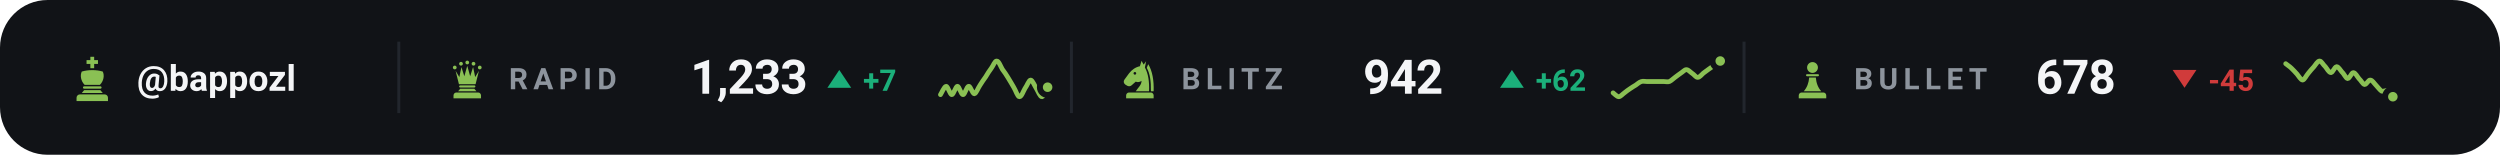
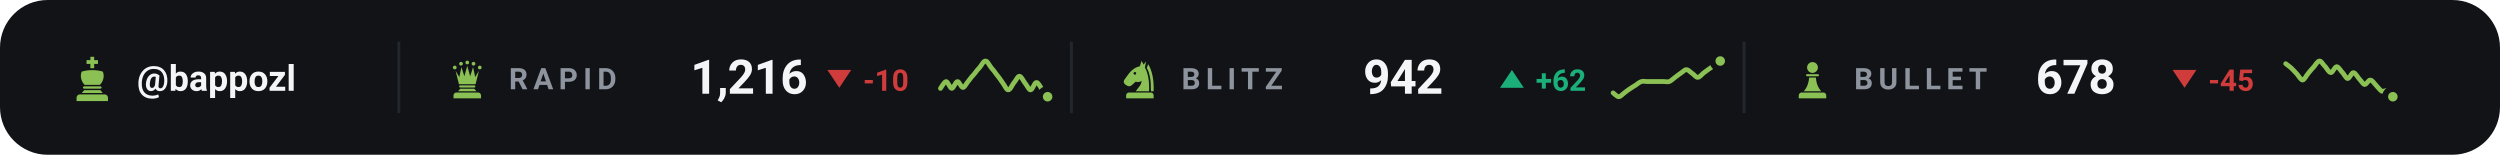
<svg xmlns="http://www.w3.org/2000/svg" viewBox="0 0 840 52" width="840" height="52" role="img" aria-label="Chess.com ratings of bappozl">
  <style>svg{font-family:-apple-system,BlinkMacSystemFont,'Segoe UI',Roboto,'Helvetica Neue',Arial,sans-serif}text{fill:#f4f5f7;white-space:pre}.bg{fill:#111317}.acc{fill:#8ac054}.win{fill:#1baf7a}.draw{fill:#8b8f96}.loss{fill:#d03b3b}.lbl{font-size:10px;font-weight:600;letter-spacing:.18em;fill:#8d949d}.cap{font-size:10.5px;font-weight:500;fill:#8d949d}.num{font-family:-apple-system,BlinkMacSystemFont,'Segoe UI',Roboto,'Helvetica Neue',Arial,sans-serif;font-weight:700;letter-spacing:-.02em}.tick{font-size:9px;font-weight:500;fill:#8d949d;opacity:.75}.dl{font-size:10px;font-weight:600}.rule{stroke:#22262d;stroke-width:1;fill:none}.grid{stroke:#22262d;stroke-width:1;fill:none;opacity:.7}.ln{fill:none;stroke:#8ac054;stroke-width:2;stroke-linecap:round;stroke-linejoin:round}.ring{stroke:#111317;stroke-width:2}.hollow{fill:none;stroke-width:1.5}.sq{fill:#f4f5f7;opacity:.035}</style>
  <rect class="bg" width="840" height="52" rx="16" />
  <g class="acc" transform="translate(23.0,18.6) scale(0.16)">
    <path d="M46 3h8v7h8v8h-8v9h-8v-9h-8v-8h8z" />
    <path d="M28 34c7-2 14-3 22-3s15 1 22 3c4 8 2 20-6 28H34c-8-8-10-20-6-28z" />
    <path d="M33 65h34a2.5 2.5 0 0 1 0 5H33a2.5 2.5 0 0 1 0-5z" />
    <path d="M33 73h34l5 6H28z" />
    <path d="M24 82h52a7 7 0 0 1 7 7v7H17v-7a7 7 0 0 1 7-7z" />
  </g>
  <text x="46" y="30.5" style="font-size:12px;font-weight:600">@bappozl</text>
  <line class="rule" x1="134" y1="14" x2="134" y2="38" />
  <g class="acc" transform="translate(150.0,19.6) scale(0.14)">
    <circle cx="20" cy="22" r="4.5" />
    <circle cx="35" cy="13" r="4.5" />
    <circle cx="50" cy="10" r="4.5" />
    <circle cx="65" cy="13" r="4.5" />
    <circle cx="80" cy="22" r="4.5" />
    <path d="M30 62L22 30L31 45L36 21L43 43L50 18L57 43L64 21L69 45L78 30L70 62z" />
    <path d="M33 65h34a2.5 2.5 0 0 1 0 5H33a2.5 2.5 0 0 1 0-5z" />
    <path d="M33 73h34l5 6H28z" />
    <path d="M24 82h52a7 7 0 0 1 7 7v7H17v-7a7 7 0 0 1 7-7z" />
  </g>
  <text class="lbl" x="171" y="30">RAPID</text>
-   <text class="num" x="232" y="31.5" style="font-size:16px">1,233</text>
-   <path fill="#1baf7a" d="M282 23.5L286 29.5H278Z" />
-   <text class="dl" x="290" y="30.5" style="fill:#1baf7a">+7</text>
-   <path class="ln" style="stroke-width:1.6" d="M316.0 31.8C316.3 31.4 317.3 29.0 317.9 29.0C318.5 29.0 319.2 31.8 319.8 31.8C320.4 31.8 321.1 29.0 321.7 29.0C322.3 29.0 322.9 31.8 323.6 31.8C324.2 31.8 324.8 29.0 325.5 29.0C326.1 28.9 326.7 31.5 327.4 31.5C328.0 31.4 328.6 29.6 329.3 28.6C329.9 27.7 330.5 26.7 331.2 25.8C331.8 24.8 332.4 23.8 333.1 22.9C333.7 22.1 334.3 20.4 334.9 20.5C335.6 20.5 336.2 22.3 336.8 23.3C337.5 24.2 338.1 25.1 338.7 26.1C339.4 27.2 340.0 28.3 340.6 29.3C341.3 30.4 341.9 32.5 342.5 32.5C343.2 32.6 343.8 30.7 344.4 29.7C345.1 28.8 345.7 26.9 346.3 26.9C346.9 26.9 347.6 28.8 348.2 29.7C348.8 30.7 349.5 32.6 350.1 32.5C350.7 32.5 351.7 29.9 352.0 29.3" />
-   <circle class="acc ring" cx="352.0" cy="29.3" r="2.6" />
+   <text class="num" x="232" y="31.5" style="font-size:16px">1,216</text>
+   <path fill="#d03b3b" d="M282 29.5L286 23.5H278Z" />
+   <text class="dl" x="290" y="30.5" style="fill:#d03b3b">-10</text>
+   <path class="ln" style="stroke-width:1.6" d="M316.0 29.7C316.3 29.3 317.3 27.4 317.9 27.4C318.5 27.4 319.2 29.7 319.8 29.7C320.4 29.7 321.1 27.4 321.7 27.4C322.3 27.3 322.9 29.4 323.6 29.4C324.2 29.3 324.8 27.8 325.5 27.1C326.1 26.3 326.7 25.5 327.4 24.8C328.0 24.0 328.6 23.2 329.3 22.5C329.9 21.7 330.5 20.4 331.2 20.5C331.8 20.5 332.4 22.0 333.1 22.8C333.7 23.5 334.3 24.2 334.9 25.1C335.6 25.9 336.2 26.8 336.8 27.7C337.5 28.5 338.1 30.2 338.7 30.2C339.4 30.3 340.0 28.7 340.6 27.9C341.3 27.2 341.9 25.6 342.5 25.6C343.2 25.6 343.8 27.2 344.4 27.9C345.1 28.7 345.7 30.3 346.3 30.2C346.9 30.2 347.6 27.7 348.2 27.7C348.8 27.6 349.5 29.1 350.1 30.0C350.7 30.8 351.7 32.1 352.0 32.5" />
+   <circle class="acc ring" cx="352.0" cy="32.5" r="2.6" />
  <line class="rule" x1="360" y1="14" x2="360" y2="38" />
  <g class="acc" transform="translate(376.0,19.6) scale(0.14)">
    <path fill-rule="evenodd" d="M54 6L50 19C40 21 31 27 24 36L13 51C10 55 11 60 15 63L20 66C24 68 28 67 31 64L40 56C45 58 50 57 54 54C54 64 46 70 40 79H72C73 56 70 36 62 22L65 7L59 15zM41.2 36a3.2 3.2 0 1 0-6.4 0 3.2 3.2 0 1 0 6.4 0z" />
    <path d="M70 14C80 30 84 54 83 79H76.5C77 55 74 36 66.5 23z" />
    <path d="M24 82h52a7 7 0 0 1 7 7v7H17v-7a7 7 0 0 1 7-7z" />
  </g>
  <text class="lbl" x="397" y="30">BLITZ</text>
  <text class="num" x="458" y="31.5" style="font-size:16px">942</text>
  <path fill="#1baf7a" d="M508 23.5L512 29.5H504Z" />
  <text class="dl" x="516" y="30.5" style="fill:#1baf7a">+62</text>
  <path class="ln" style="stroke-width:1.6" d="M542.0 31.2C542.3 31.4 543.3 32.5 543.9 32.5C544.5 32.5 545.2 31.6 545.8 31.2C546.4 30.7 547.1 30.2 547.7 29.8C548.3 29.4 548.9 29.0 549.6 28.6C550.2 28.2 550.8 27.6 551.5 27.4C552.1 27.2 552.7 27.4 553.4 27.4C554.0 27.4 554.6 27.4 555.3 27.4C555.9 27.4 556.5 27.4 557.2 27.4C557.8 27.4 558.4 27.4 559.1 27.4C559.7 27.4 560.3 27.6 560.9 27.4C561.6 27.1 562.2 26.4 562.8 26.0C563.5 25.5 564.1 25.0 564.7 24.6C565.4 24.2 566.0 23.4 566.6 23.4C567.3 23.4 567.9 24.2 568.5 24.6C569.2 25.0 569.8 26.0 570.4 26.0C571.1 26.0 571.7 25.1 572.3 24.6C572.9 24.1 573.6 23.7 574.2 23.2C574.8 22.8 575.5 22.3 576.1 21.8C576.7 21.4 577.7 20.7 578.0 20.5" />
  <circle class="acc ring" cx="578.0" cy="20.5" r="2.6" />
  <line class="rule" x1="586" y1="14" x2="586" y2="38" />
  <g class="acc" transform="translate(602.0,19.6) scale(0.14)">
    <circle cx="50" cy="22" r="13" />
    <path d="M37 38h26a2.5 2.5 0 0 1 0 5H37a2.5 2.5 0 0 1 0-5z" />
    <path d="M42 46h16c1 13 5 24 13 33H29c8-9 12-20 13-33z" />
    <path d="M24 82h52a7 7 0 0 1 7 7v7H17v-7a7 7 0 0 1 7-7z" />
  </g>
  <text class="lbl" x="623" y="30">BULLET</text>
  <text class="num" x="684" y="31.5" style="font-size:16px">678</text>
  <path fill="#d03b3b" d="M734 29.5L738 23.5H730Z" />
  <text class="dl" x="742" y="30.5" style="fill:#d03b3b">-45</text>
  <path class="ln" style="stroke-width:1.6" d="M768.0 21.4C768.3 21.7 769.3 22.3 769.9 22.9C770.5 23.5 771.2 24.2 771.8 24.9C772.4 25.6 773.1 26.9 773.7 26.9C774.3 26.8 774.9 25.4 775.6 24.6C776.2 23.9 776.8 23.1 777.5 22.4C778.1 21.7 778.7 20.5 779.4 20.5C780.0 20.5 780.6 21.8 781.3 22.4C781.9 23.1 782.5 24.4 783.2 24.4C783.8 24.4 784.4 22.5 785.1 22.4C785.7 22.4 786.3 23.5 786.9 24.2C787.6 24.8 788.2 26.3 788.8 26.4C789.5 26.4 790.1 24.4 790.7 24.4C791.4 24.4 792.0 25.7 792.6 26.4C793.3 27.0 793.9 28.3 794.5 28.4C795.2 28.4 795.8 26.8 796.4 26.9C797.1 26.9 797.7 28.0 798.3 28.6C798.9 29.2 799.6 30.2 800.2 30.6C800.8 30.9 801.5 30.2 802.1 30.6C802.7 30.9 803.7 32.2 804.0 32.5" />
  <circle class="acc ring" cx="804.0" cy="32.5" r="2.6" />
</svg>
